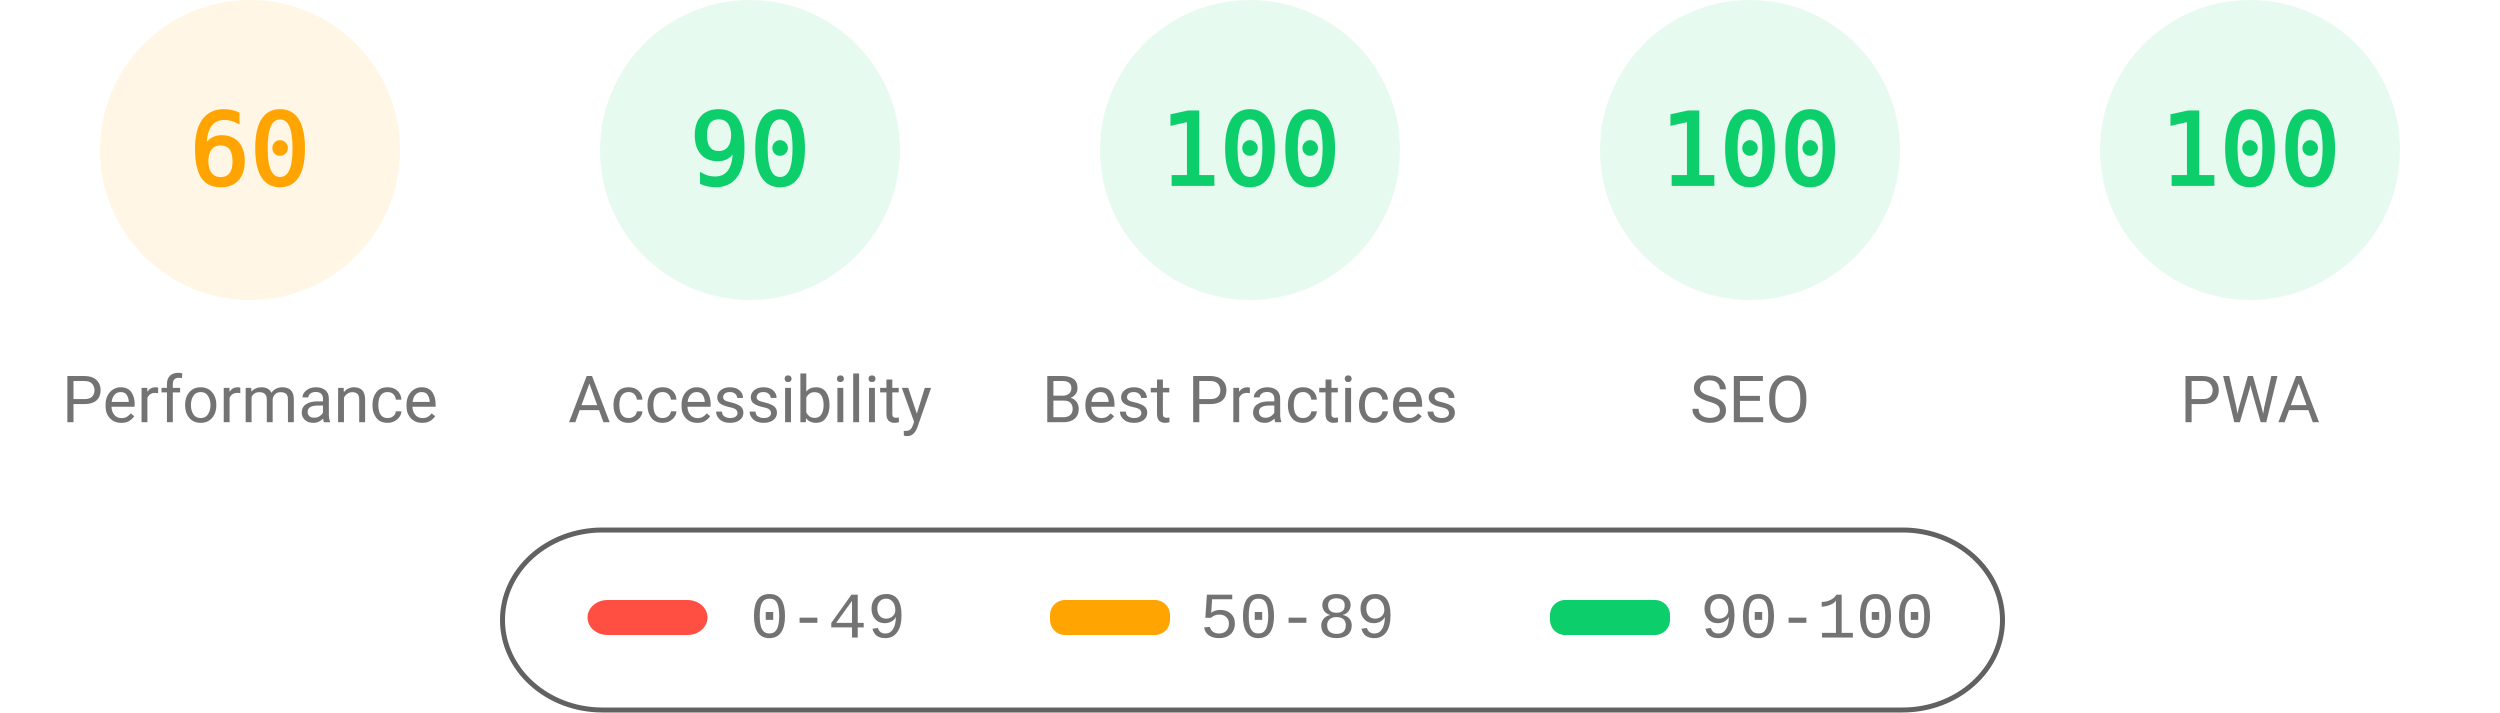
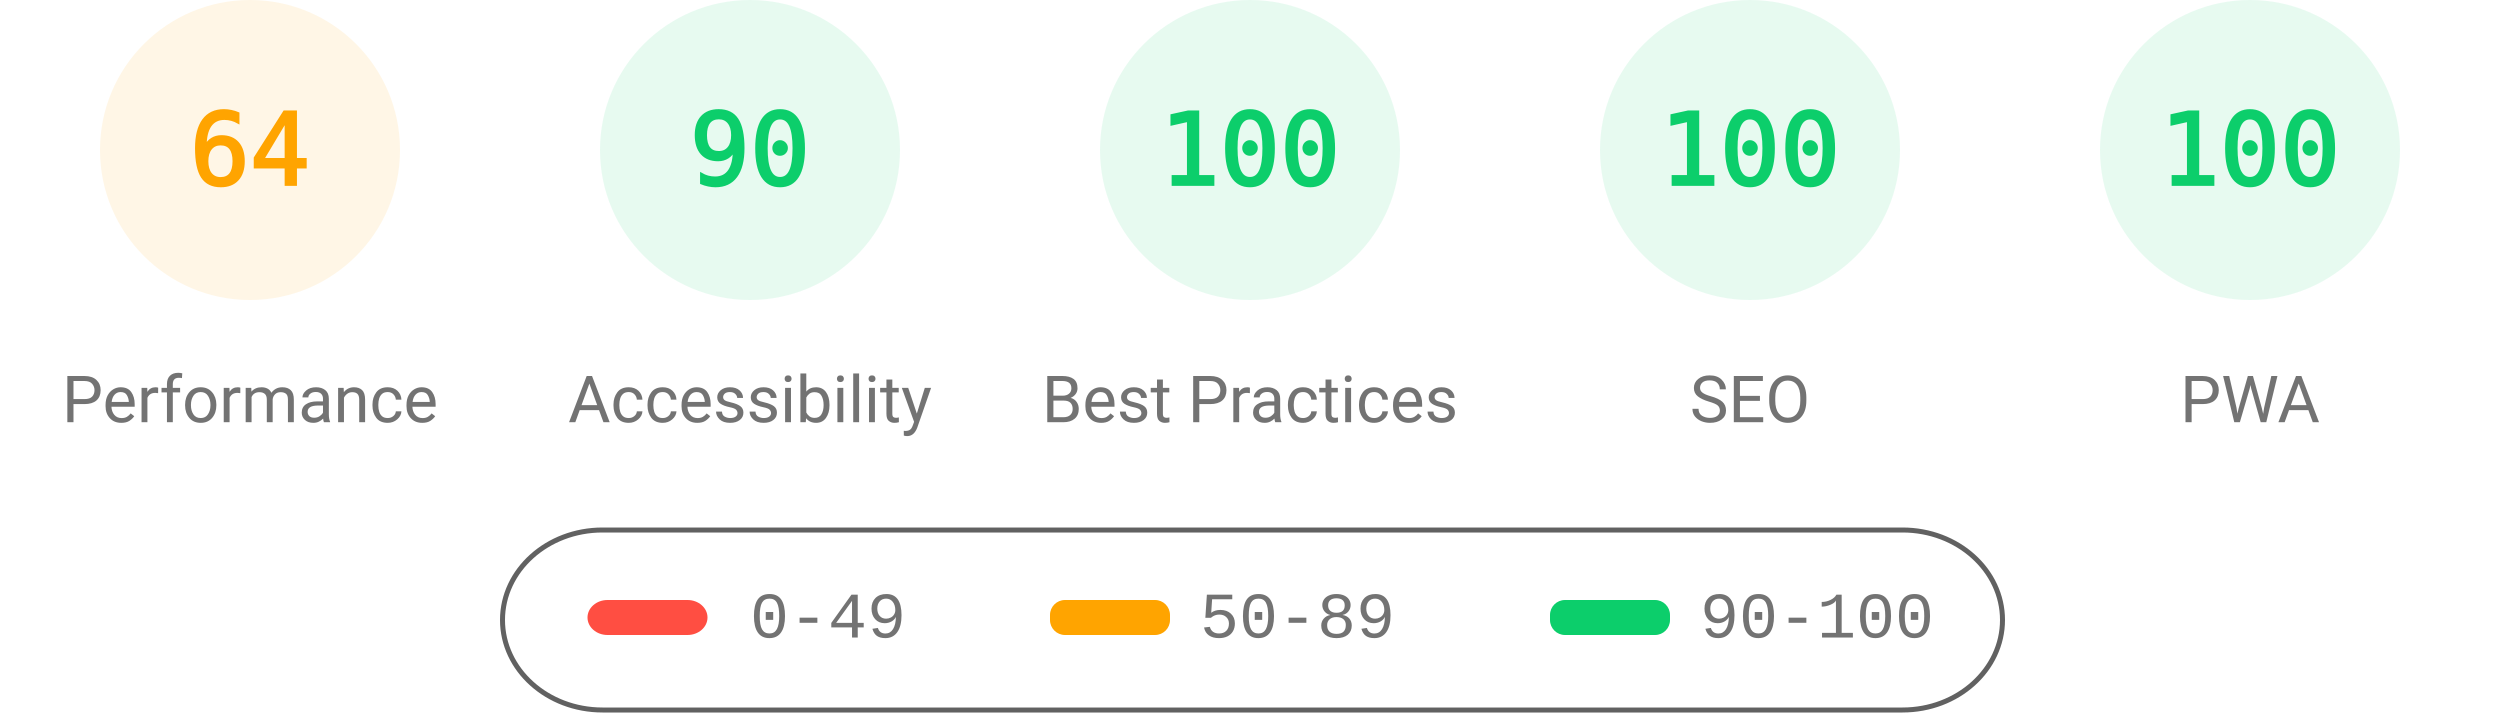
<svg xmlns="http://www.w3.org/2000/svg" fill="none" width="1000" height="285">
  <style>.gauge-base{opacity:.1}.gauge-arc{fill:none;animation-delay:250ms;stroke-linecap:round;transform:rotate(-90deg);transform-origin:100px 60px;animation:load-gauge 1s ease forwards}.guage-text{font-size:40px;font-family:monospace;text-align:center}.guage-red{color:#ff4e42;fill:#ff4e42;stroke:#ff4e42}.guage-orange{color:#ffa400;fill:#ffa400;stroke:#ffa400}.guage-green{color:#0cce6b;fill:#0cce6b;stroke:#0cce6b}.guage-undefined{color:#5c5c5c;fill:#5c5c5c;stroke:#5c5c5c}.guage-title{color:#737373;fill:#737373;stroke:none;font-size:26px;line-height:26px;font-family:Roboto,Halvetica,Arial,sans-serif}@keyframes load-gauge{from{stroke-dasharray:0 352.858}}</style>
  <svg class="guage-div guage-perf guage-orange" viewBox="0 0 200 200" width="200" height="200">
    <circle class="gauge-base" r="56" cx="100" cy="60" stroke-width="8" />
-     <circle class="gauge-arc guage-arc-1" r="56" cx="100" cy="60" stroke-width="8" style="stroke-dasharray:211.115,351.858" />
-     <text class="guage-text" x="100" y="60" alignment-baseline="central" dominant-baseline="central" text-anchor="middle">60</text>
+     <circle class="gauge-arc guage-arc-1" r="56" cx="100" cy="60" stroke-width="8" style="stroke-dasharray:225.189,351.858" />
+     <text class="guage-text" x="100" y="60" alignment-baseline="central" dominant-baseline="central" text-anchor="middle">64</text>
    <text class="guage-title" x="100" y="160" alignment-baseline="central" dominant-baseline="central" text-anchor="middle">Performance</text>
  </svg>
  <svg class="guage-div guage-acc guage-green" viewBox="0 0 200 200" width="200" height="200" x="200">
    <circle class="gauge-base" r="56" cx="100" cy="60" stroke-width="8" />
    <circle class="gauge-arc guage-arc-2" r="56" cx="100" cy="60" stroke-width="8" style="stroke-dasharray:316.672,351.858" />
    <text class="guage-text" x="100" y="60" alignment-baseline="central" dominant-baseline="central" text-anchor="middle">90</text>
    <text class="guage-title" x="100" y="160" alignment-baseline="central" dominant-baseline="central" text-anchor="middle">Accessibility</text>
  </svg>
  <svg class="guage-div guage-best guage-green" viewBox="0 0 200 200" width="200" height="200" x="400">
    <circle class="gauge-base" r="56" cx="100" cy="60" stroke-width="8" />
    <circle class="gauge-arc guage-arc-3" r="56" cx="100" cy="60" stroke-width="8" style="stroke-dasharray:351.858,351.858" />
    <text class="guage-text" x="100" y="60" alignment-baseline="central" dominant-baseline="central" text-anchor="middle">100</text>
    <text class="guage-title" x="100" y="160" alignment-baseline="central" dominant-baseline="central" text-anchor="middle">Best Practices</text>
  </svg>
  <svg class="guage-div guage-seo guage-green" viewBox="0 0 200 200" width="200" height="200" x="600">
    <circle class="gauge-base" r="56" cx="100" cy="60" stroke-width="8" />
    <circle class="gauge-arc guage-arc-4" r="56" cx="100" cy="60" stroke-width="8" style="stroke-dasharray:351.858,351.858" />
    <text class="guage-text" x="100" y="60" alignment-baseline="central" dominant-baseline="central" text-anchor="middle">100</text>
    <text class="guage-title" x="100" y="160" alignment-baseline="central" dominant-baseline="central" text-anchor="middle">SEO</text>
  </svg>
  <svg class="guage-div guage-pwa guage-green" viewBox="0 0 200 200" width="200" height="200" x="800">
    <circle class="gauge-base" r="56" cx="100" cy="60" stroke-width="8" />
    <circle class="gauge-arc guage-arc-4" r="56" cx="100" cy="60" stroke-width="8" style="stroke-dasharray:351.858,351.858" />
    <text class="guage-text" x="100" y="60" alignment-baseline="central" dominant-baseline="central" text-anchor="middle">100</text>
    <text class="guage-title" x="100" y="160" alignment-baseline="central" dominant-baseline="central" text-anchor="middle">PWA</text>
  </svg>
  <svg width="604" height="76" x="200" y="210">
    <path fill="none" id="canvas_background" d="M-1-1h604v80H-1z" />
    <rect fill-opacity="0" stroke="#616161" stroke-width="2" rx="40" id="svg_2" height="72" width="600" y="2" x="1" fill="#000" />
    <rect stroke="#000" rx="8" id="svg_3" height="14" width="48" y="30" x="35" stroke-opacity="null" stroke-width="0" fill="#ff4e42" />
    <rect stroke="#000" rx="6" id="svg_4" height="14" width="48" y="30" x="220" stroke-opacity="null" stroke-width="0" fill="#ffa400" />
    <rect stroke="#000" rx="6" id="svg_5" height="14" width="48" y="30" x="420" stroke-opacity="null" stroke-width="0" fill="#0cce6b" />
    <text xml:space="preserve" text-anchor="start" font-family="'Courier New', Courier, monospace" font-size="26" id="svg_6" y="45" x="100" stroke-opacity="null" stroke-width="0" stroke="#000" fill="#737373">0-49</text>
    <text xml:space="preserve" text-anchor="start" font-family="'Courier New', Courier, monospace" font-size="26" id="svg_7" y="45" x="280" stroke-opacity="null" stroke-width="0" stroke="#000" fill="#737373">50-89</text>
    <text xml:space="preserve" text-anchor="start" font-family="'Courier New', Courier, monospace" font-size="26" id="svg_8" y="45" x="480" stroke-opacity="null" stroke-width="0" stroke="#000" fill="#737373">90-100</text>
  </svg>
</svg>
